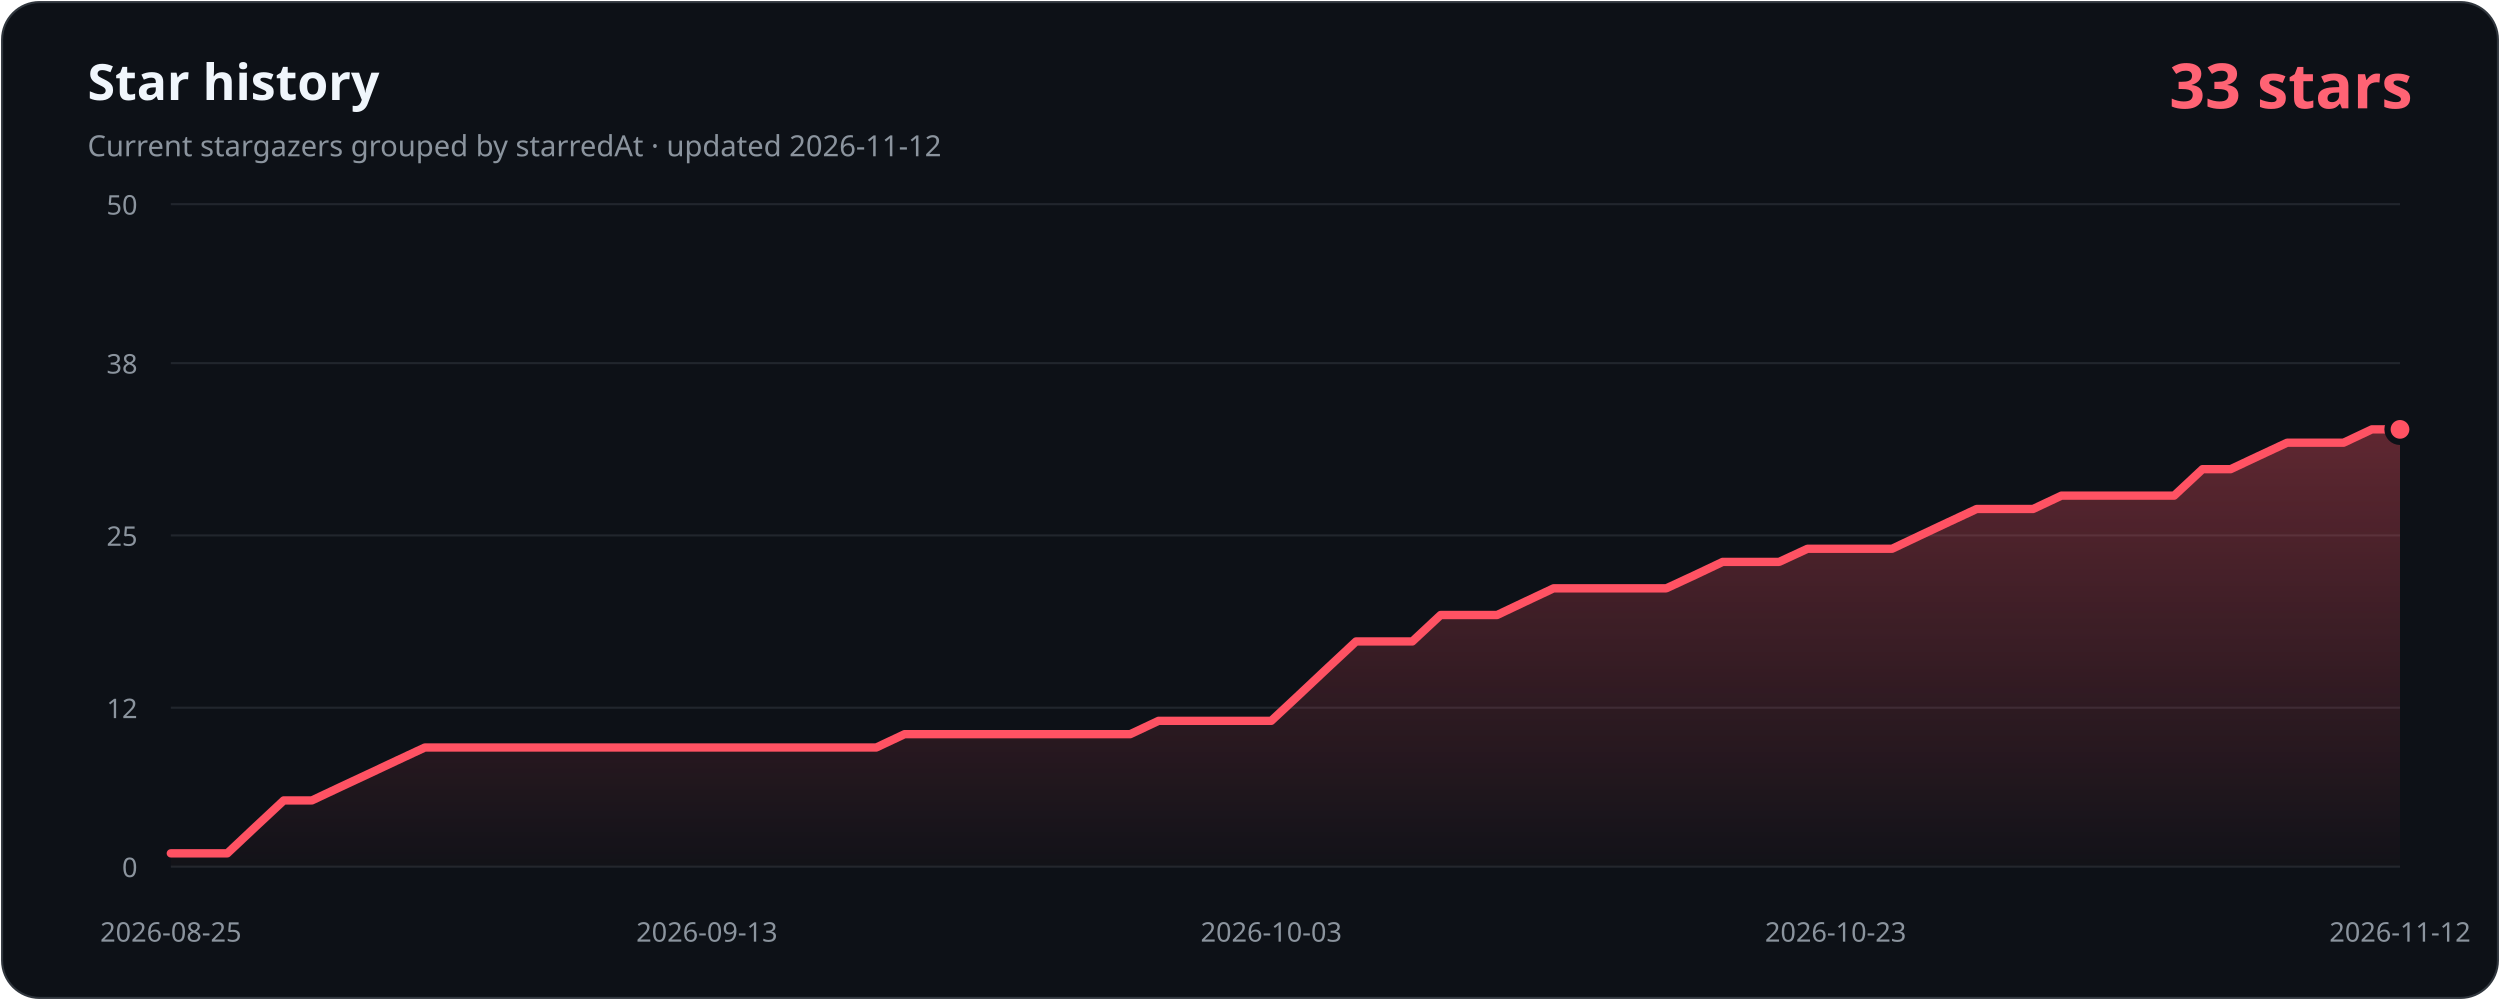
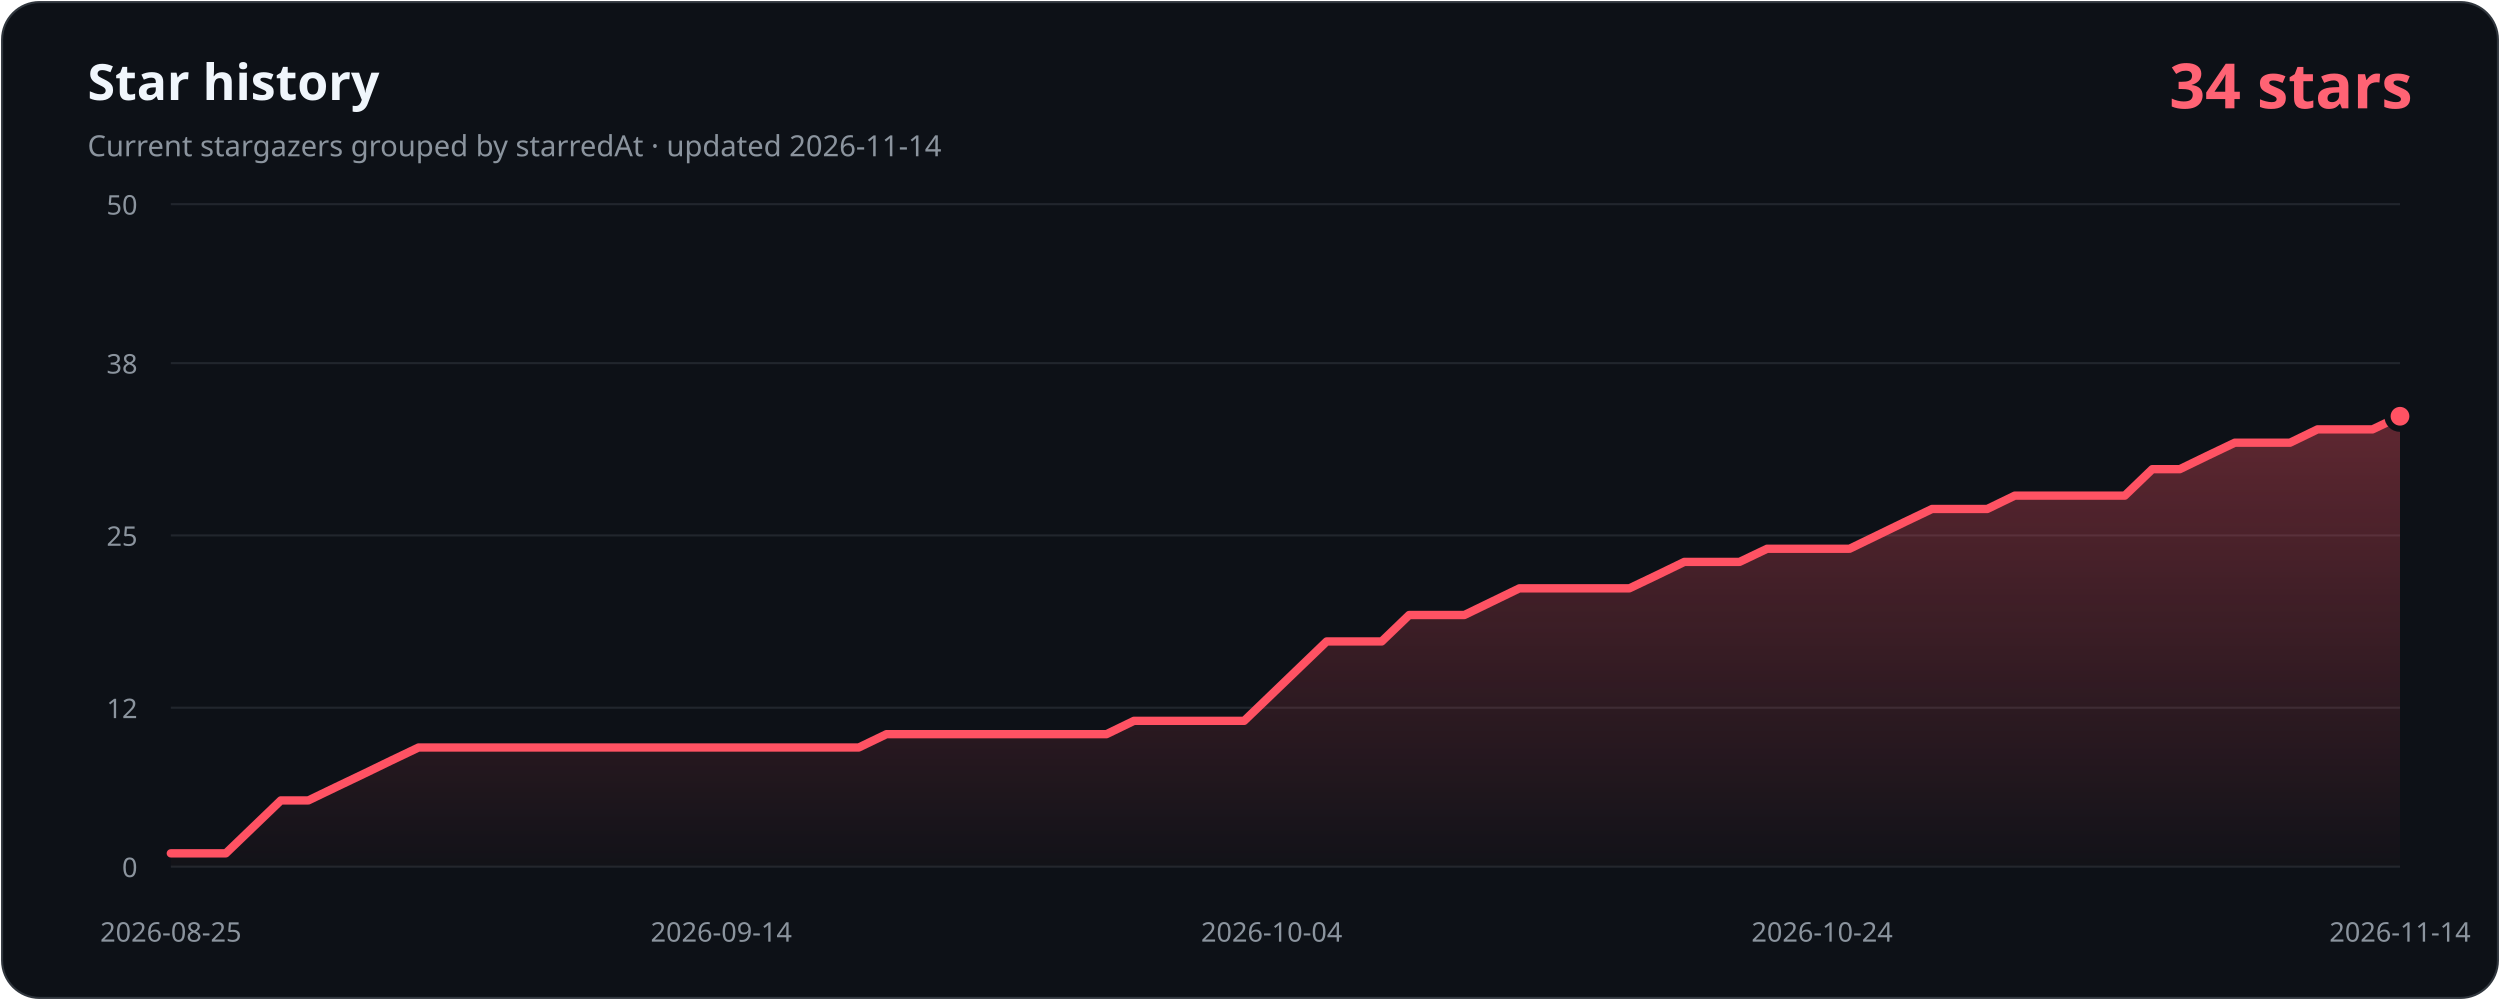
- <svg xmlns="http://www.w3.org/2000/svg" width="1200" height="480" viewBox="0 0 1200 480" role="img" aria-labelledby="title description" data-history-hash="0fd1a749104e984c895d">
+ <svg xmlns="http://www.w3.org/2000/svg" width="1200" height="480" viewBox="0 0 1200 480" role="img" aria-labelledby="title description" data-history-hash="5356efdd874215d050a4">
  <defs>
    <linearGradient id="area" x1="0" y1="0" x2="0" y2="1">
      <stop offset="0" stop-color="#ff5263" stop-opacity="0.34" />
      <stop offset="1" stop-color="#ff5263" stop-opacity="0.02" />
    </linearGradient>
  </defs>
  <rect x="1" y="1" width="1198" height="478" rx="18" fill="#0d1117" stroke="#30363d" />
  <text x="42" y="48" fill="#f0f6fc" font-family="Segoe UI, sans-serif" font-size="24" font-weight="700">Star history</text>
-   <text x="42" y="75" fill="#8b949e" font-family="Segoe UI, sans-serif" font-size="14">Current stargazers grouped by starredAt · updated 2026-11-12</text>
-   <text x="1158" y="52" fill="#ff6374" font-family="Segoe UI, sans-serif" font-size="30" font-weight="700" text-anchor="end">33 stars</text>
+   <text x="42" y="75" fill="#8b949e" font-family="Segoe UI, sans-serif" font-size="14">Current stargazers grouped by starredAt · updated 2026-11-14</text>
+   <text x="1158" y="52" fill="#ff6374" font-family="Segoe UI, sans-serif" font-size="30" font-weight="700" text-anchor="end">34 stars</text>
  <g font-family="Segoe UI, sans-serif" font-size="13">
    <line class="grid" x1="82" y1="416.0" x2="1152" y2="416.0" />
    <text class="axis" x="66" y="421.0" text-anchor="end">0</text>
    <line class="grid" x1="82" y1="339.7" x2="1152" y2="339.7" />
    <text class="axis" x="66" y="344.7" text-anchor="end">12</text>
    <line class="grid" x1="82" y1="257.0" x2="1152" y2="257.0" />
    <text class="axis" x="66" y="262.0" text-anchor="end">25</text>
    <line class="grid" x1="82" y1="174.3" x2="1152" y2="174.3" />
    <text class="axis" x="66" y="179.3" text-anchor="end">38</text>
    <line class="grid" x1="82" y1="98.0" x2="1152" y2="98.0" />
    <text class="axis" x="66" y="103.0" text-anchor="end">50</text>
    <text class="axis" x="82.0" y="452" text-anchor="middle">2026-08-25</text>
-     <text class="axis" x="339.3" y="452" text-anchor="middle">2026-09-13</text>
-     <text class="axis" x="610.2" y="452" text-anchor="middle">2026-10-03</text>
-     <text class="axis" x="881.1" y="452" text-anchor="middle">2026-10-23</text>
-     <text class="axis" x="1152.0" y="452" text-anchor="middle">2026-11-12</text>
+     <text class="axis" x="346.2" y="452" text-anchor="middle">2026-09-14</text>
+     <text class="axis" x="610.4" y="452" text-anchor="middle">2026-10-04</text>
+     <text class="axis" x="874.6" y="452" text-anchor="middle">2026-10-24</text>
+     <text class="axis" x="1152.0" y="452" text-anchor="middle">2026-11-14</text>
  </g>
-   <path d="M 82,416 L 82.0,409.6 L 95.5,409.6 L 109.1,409.6 L 122.6,396.9 L 136.2,384.2 L 149.7,384.2 L 163.3,377.8 L 176.8,371.5 L 190.4,365.1 L 203.9,358.8 L 217.4,358.8 L 231.0,358.8 L 244.5,358.8 L 258.1,358.8 L 271.6,358.8 L 285.2,358.8 L 298.7,358.8 L 312.3,358.8 L 325.8,358.8 L 339.3,358.8 L 352.9,358.8 L 366.4,358.8 L 380.0,358.8 L 393.5,358.8 L 407.1,358.8 L 420.6,358.8 L 434.2,352.4 L 447.7,352.4 L 461.2,352.4 L 474.8,352.4 L 488.3,352.4 L 501.9,352.4 L 515.4,352.4 L 529.0,352.4 L 542.5,352.4 L 556.1,346.0 L 569.6,346.0 L 583.1,346.0 L 596.7,346.0 L 610.2,346.0 L 623.8,333.3 L 637.3,320.6 L 650.9,307.9 L 664.4,307.9 L 677.9,307.9 L 691.5,295.2 L 705.0,295.2 L 718.6,295.2 L 732.1,288.8 L 745.7,282.4 L 759.2,282.4 L 772.8,282.4 L 786.3,282.4 L 799.8,282.4 L 813.4,276.1 L 826.9,269.7 L 840.5,269.7 L 854.0,269.7 L 867.6,263.4 L 881.1,263.4 L 894.7,263.4 L 908.2,263.4 L 921.7,257.0 L 935.3,250.6 L 948.8,244.3 L 962.4,244.3 L 975.9,244.3 L 989.5,237.9 L 1003.0,237.9 L 1016.6,237.9 L 1030.1,237.9 L 1043.6,237.9 L 1057.2,225.2 L 1070.7,225.2 L 1084.3,218.8 L 1097.8,212.5 L 1111.4,212.5 L 1124.9,212.5 L 1138.5,206.1 L 1152.0,206.1 L 1152,416 Z" fill="url(#area)" />
-   <polyline points="82.0,409.6 95.5,409.6 109.1,409.6 122.6,396.9 136.2,384.2 149.7,384.2 163.3,377.8 176.8,371.5 190.4,365.1 203.9,358.8 217.4,358.8 231.0,358.8 244.5,358.8 258.1,358.8 271.6,358.8 285.2,358.8 298.7,358.8 312.3,358.8 325.8,358.8 339.3,358.8 352.9,358.8 366.4,358.8 380.0,358.8 393.5,358.8 407.1,358.8 420.6,358.8 434.2,352.4 447.7,352.4 461.2,352.4 474.8,352.4 488.3,352.4 501.9,352.4 515.4,352.4 529.0,352.4 542.5,352.4 556.1,346.0 569.6,346.0 583.1,346.0 596.7,346.0 610.2,346.0 623.8,333.3 637.3,320.6 650.9,307.9 664.4,307.9 677.9,307.9 691.5,295.2 705.0,295.2 718.6,295.2 732.1,288.8 745.7,282.4 759.2,282.4 772.8,282.4 786.3,282.4 799.8,282.4 813.4,276.1 826.9,269.7 840.5,269.7 854.0,269.7 867.6,263.4 881.1,263.4 894.7,263.4 908.2,263.4 921.7,257.0 935.3,250.6 948.8,244.3 962.4,244.3 975.9,244.3 989.5,237.9 1003.0,237.9 1016.6,237.9 1030.1,237.9 1043.6,237.9 1057.2,225.2 1070.7,225.2 1084.3,218.8 1097.8,212.5 1111.4,212.5 1124.9,212.5 1138.5,206.1 1152.0,206.1" fill="none" stroke="#ff5263" stroke-width="4" stroke-linecap="round" stroke-linejoin="round" />
-   <circle cx="1152.0" cy="206.1" r="6" fill="#ff5263" stroke="#0d1117" stroke-width="3" />
+   <path d="M 82,416 L 82.0,409.6 L 95.2,409.6 L 108.4,409.6 L 121.6,396.9 L 134.8,384.2 L 148.0,384.2 L 161.3,377.8 L 174.5,371.5 L 187.7,365.1 L 200.9,358.8 L 214.1,358.8 L 227.3,358.8 L 240.5,358.8 L 253.7,358.8 L 266.9,358.8 L 280.1,358.8 L 293.4,358.8 L 306.6,358.8 L 319.8,358.8 L 333.0,358.8 L 346.2,358.8 L 359.4,358.8 L 372.6,358.8 L 385.8,358.8 L 399.0,358.8 L 412.2,358.8 L 425.5,352.4 L 438.7,352.4 L 451.9,352.4 L 465.1,352.4 L 478.3,352.4 L 491.5,352.4 L 504.7,352.4 L 517.9,352.4 L 531.1,352.4 L 544.3,346.0 L 557.6,346.0 L 570.8,346.0 L 584.0,346.0 L 597.2,346.0 L 610.4,333.3 L 623.6,320.6 L 636.8,307.9 L 650.0,307.9 L 663.2,307.9 L 676.4,295.2 L 689.7,295.2 L 702.9,295.2 L 716.1,288.8 L 729.3,282.4 L 742.5,282.4 L 755.7,282.4 L 768.9,282.4 L 782.1,282.4 L 795.3,276.1 L 808.5,269.7 L 821.8,269.7 L 835.0,269.7 L 848.2,263.4 L 861.4,263.4 L 874.6,263.4 L 887.8,263.4 L 901.0,257.0 L 914.2,250.6 L 927.4,244.3 L 940.6,244.3 L 953.9,244.3 L 967.1,237.9 L 980.3,237.9 L 993.5,237.9 L 1006.7,237.9 L 1019.9,237.9 L 1033.1,225.2 L 1046.3,225.2 L 1059.5,218.8 L 1072.7,212.5 L 1086.0,212.5 L 1099.2,212.5 L 1112.4,206.1 L 1125.6,206.1 L 1138.8,206.1 L 1152.0,199.8 L 1152,416 Z" fill="url(#area)" />
+   <polyline points="82.0,409.6 95.2,409.6 108.4,409.6 121.6,396.9 134.8,384.2 148.0,384.2 161.3,377.8 174.5,371.5 187.7,365.1 200.9,358.8 214.1,358.8 227.3,358.8 240.5,358.8 253.7,358.8 266.9,358.8 280.1,358.8 293.4,358.8 306.6,358.8 319.8,358.8 333.0,358.8 346.2,358.8 359.4,358.8 372.6,358.8 385.8,358.8 399.0,358.8 412.2,358.8 425.5,352.4 438.7,352.4 451.9,352.4 465.1,352.4 478.3,352.4 491.5,352.4 504.7,352.4 517.9,352.4 531.1,352.4 544.3,346.0 557.6,346.0 570.8,346.0 584.0,346.0 597.2,346.0 610.4,333.3 623.6,320.6 636.8,307.9 650.0,307.9 663.2,307.9 676.4,295.2 689.7,295.2 702.9,295.2 716.1,288.8 729.3,282.4 742.5,282.4 755.7,282.4 768.9,282.4 782.1,282.4 795.3,276.1 808.5,269.7 821.8,269.7 835.0,269.7 848.2,263.4 861.4,263.4 874.6,263.4 887.8,263.4 901.0,257.0 914.2,250.6 927.4,244.3 940.6,244.3 953.9,244.3 967.1,237.9 980.3,237.9 993.5,237.9 1006.7,237.9 1019.9,237.9 1033.1,225.2 1046.3,225.2 1059.5,218.8 1072.7,212.5 1086.0,212.5 1099.2,212.5 1112.4,206.1 1125.6,206.1 1138.8,206.1 1152.0,199.8" fill="none" stroke="#ff5263" stroke-width="4" stroke-linecap="round" stroke-linejoin="round" />
+   <circle cx="1152.0" cy="199.8" r="6" fill="#ff5263" stroke="#0d1117" stroke-width="3" />
  <style>.grid{stroke:#21262d;stroke-width:1}.axis{fill:#8b949e}</style>
</svg>
